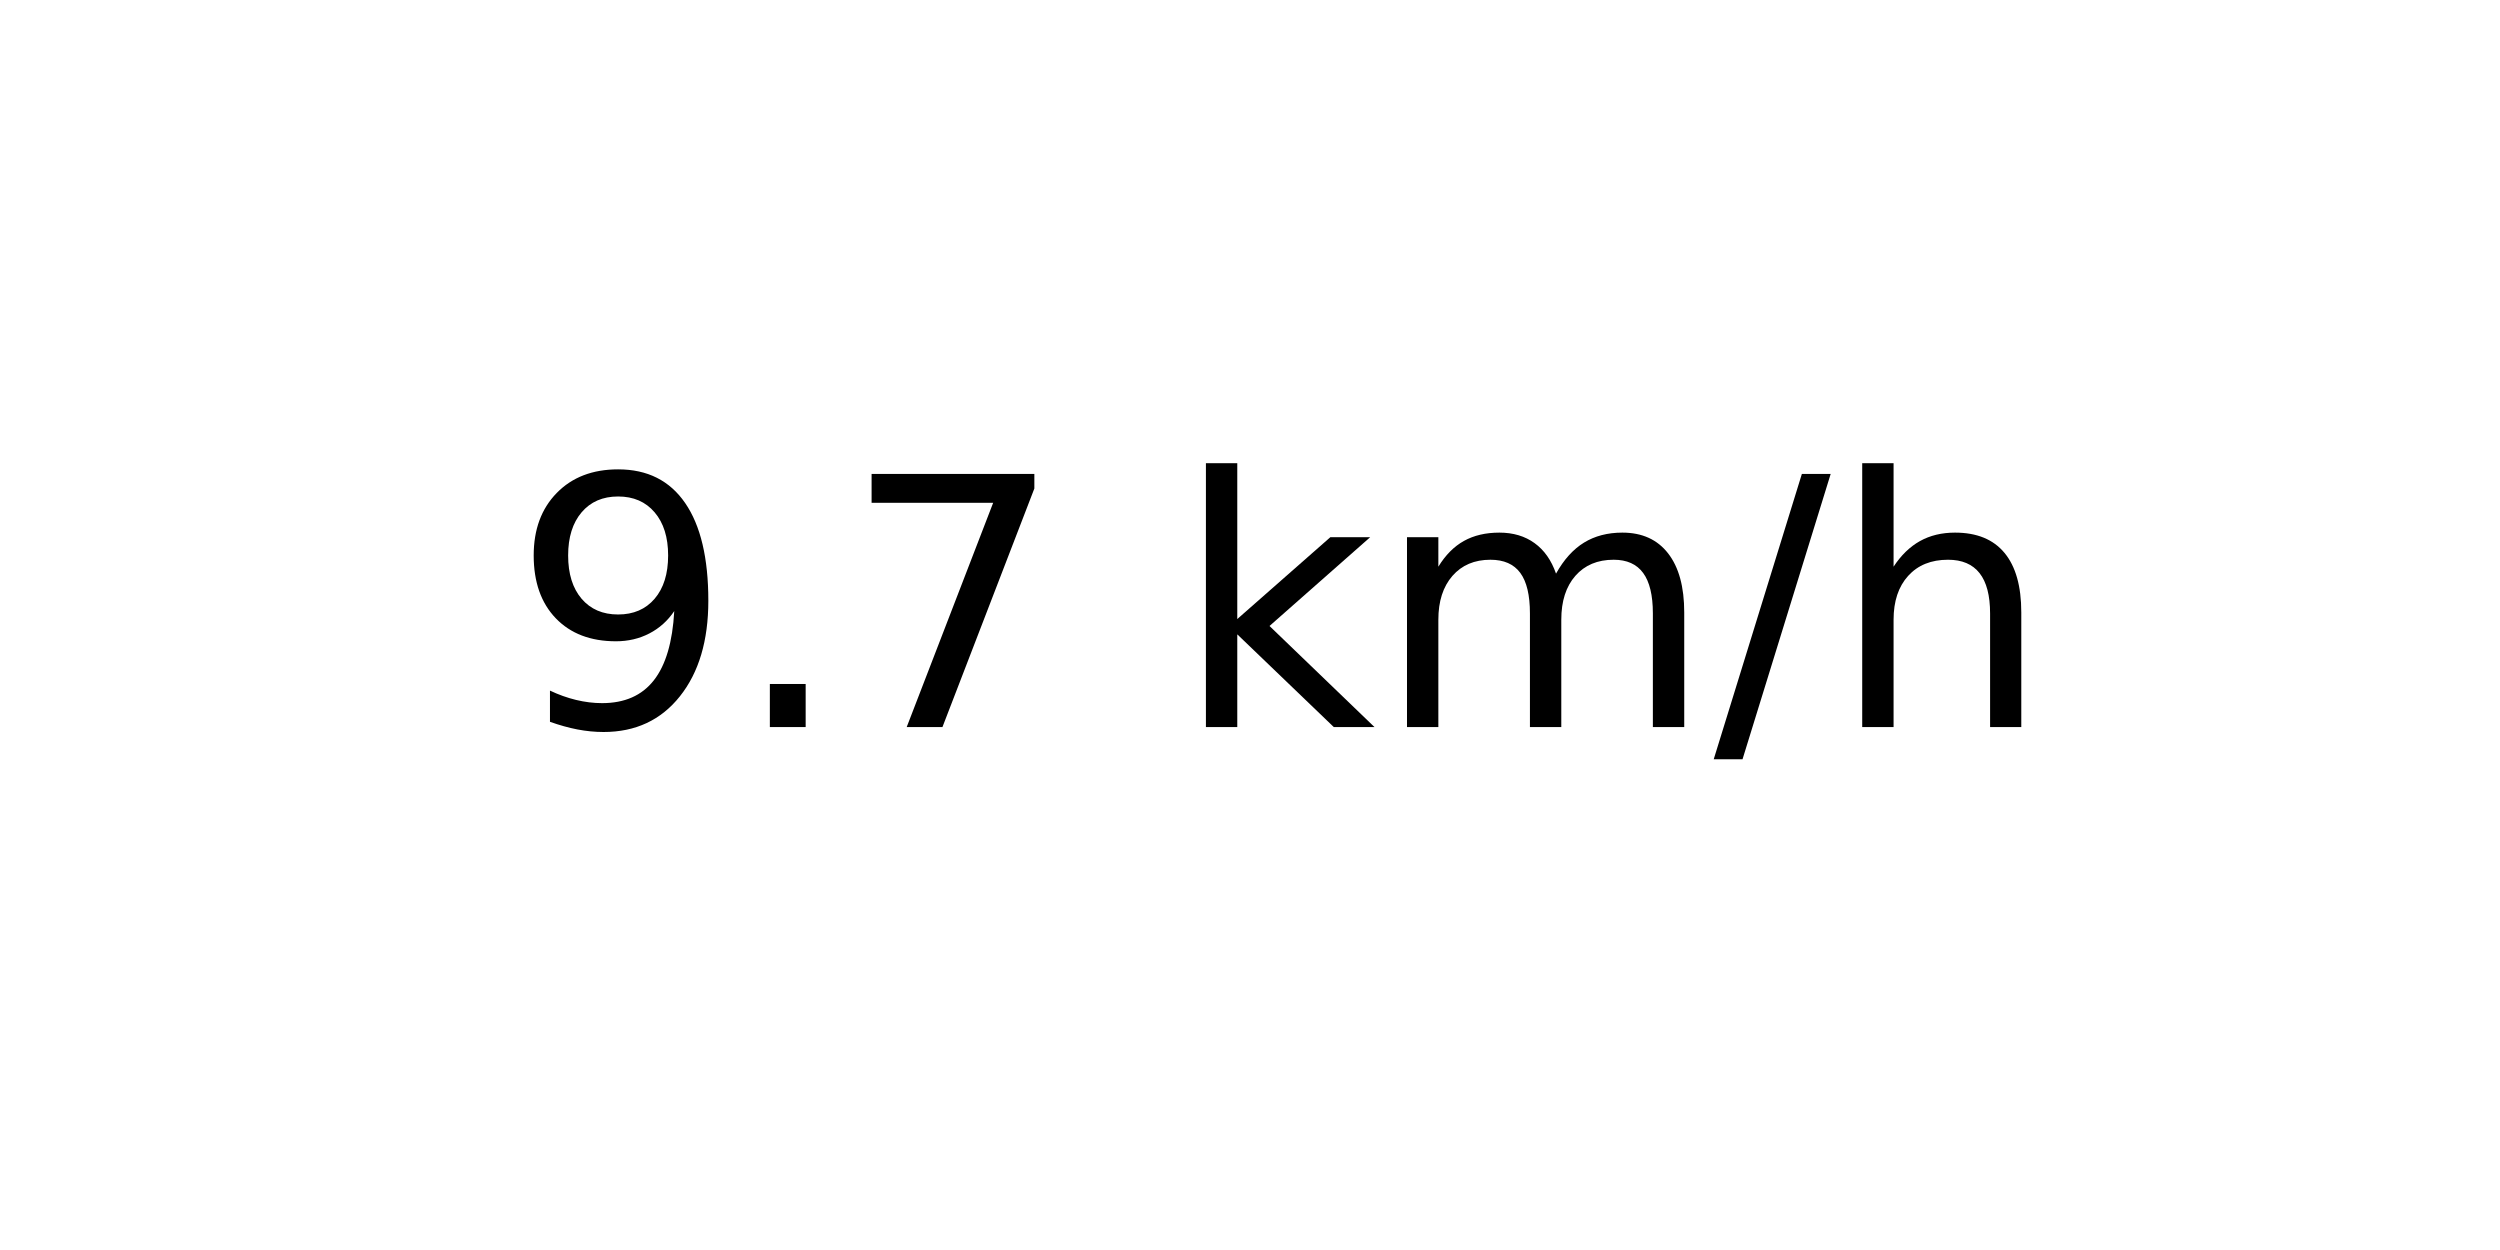
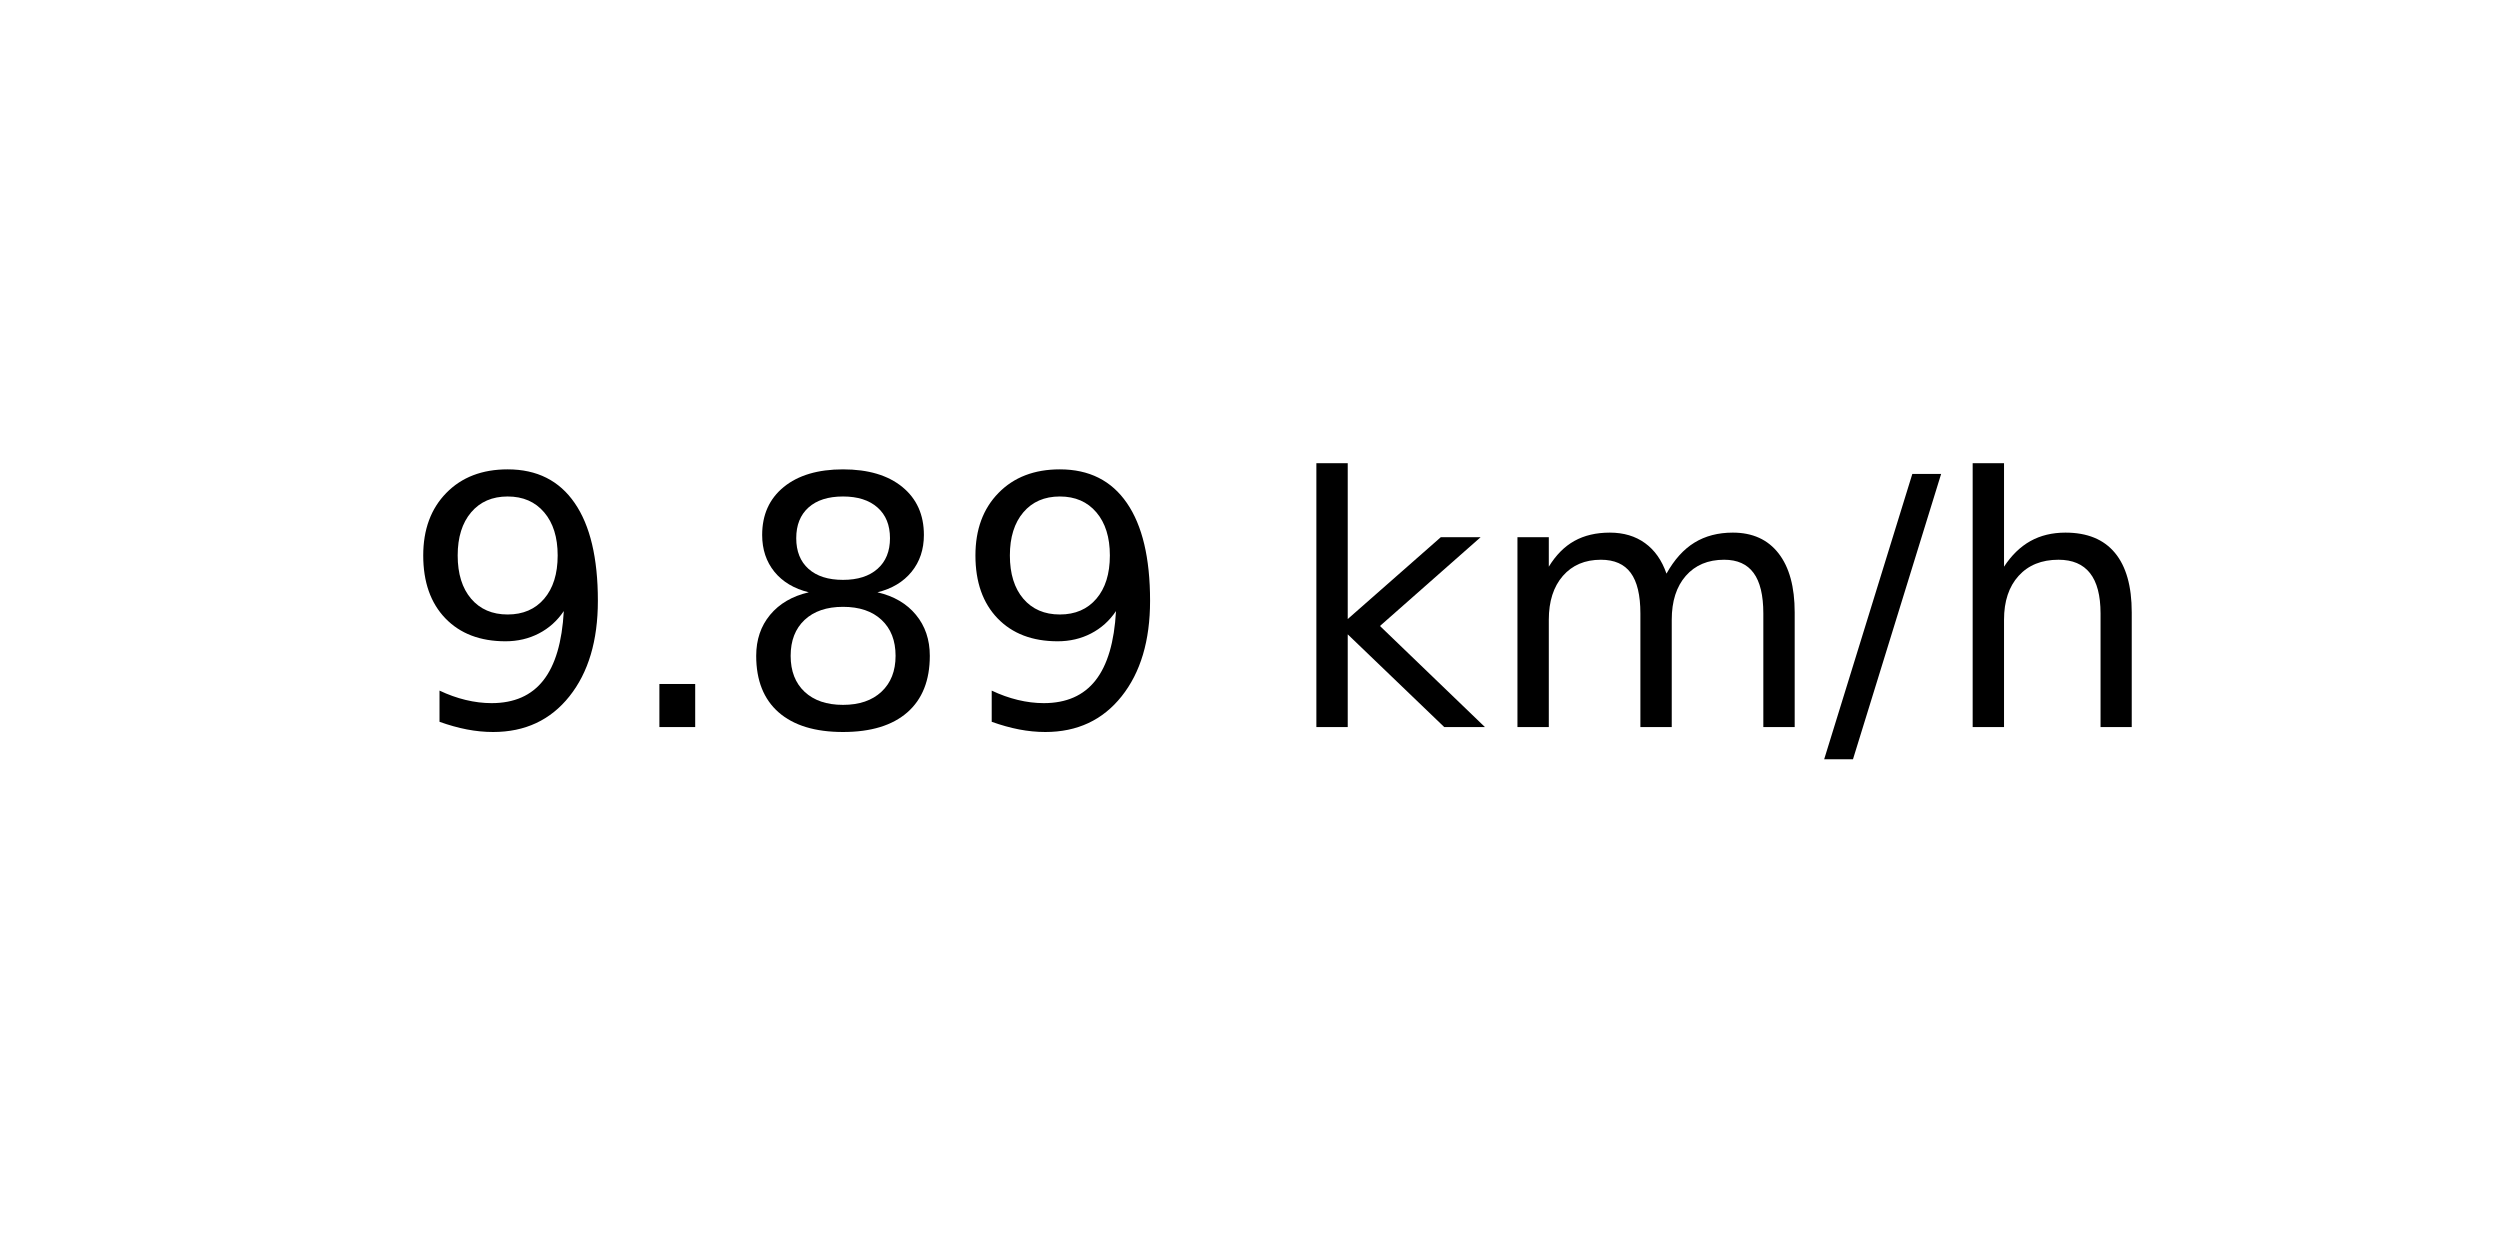
<svg xmlns="http://www.w3.org/2000/svg" xmlns:xlink="http://www.w3.org/1999/xlink" width="72pt" height="36pt" viewBox="0 0 72 36" version="1.1">
  <defs>
    <style type="text/css">*{stroke-linejoin: round; stroke-linecap: butt}</style>
  </defs>
  <g id="figure_1">
    <g id="axes_1">
      <g id="text_1">
-         <g transform="translate(14.74062 20.93937) scale(0.1 -0.1)">
+         <g transform="translate(11.55937 20.93937) scale(0.1 -0.1)">
          <defs>
            <path id="DejaVuSans-39" d="M 703 97  L 703 672  Q 941 559 1184 500  Q 1428 441 1663 441  Q 2288 441 2617 861  Q 2947 1281 2994 2138  Q 2813 1869 2534 1725  Q 2256 1581 1919 1581  Q 1219 1581 811 2004  Q 403 2428 403 3163  Q 403 3881 828 4315  Q 1253 4750 1959 4750  Q 2769 4750 3195 4129  Q 3622 3509 3622 2328  Q 3622 1225 3098 567  Q 2575 -91 1691 -91  Q 1453 -91 1209 -44  Q 966 3 703 97  z M 1959 2075  Q 2384 2075 2632 2365  Q 2881 2656 2881 3163  Q 2881 3666 2632 3958  Q 2384 4250 1959 4250  Q 1534 4250 1286 3958  Q 1038 3666 1038 3163  Q 1038 2656 1286 2365  Q 1534 2075 1959 2075  z " transform="scale(0.015625)" />
            <path id="DejaVuSans-2e" d="M 684 794  L 1344 794  L 1344 0  L 684 0  L 684 794  z " transform="scale(0.015625)" />
-             <path id="DejaVuSans-37" d="M 525 4666  L 3525 4666  L 3525 4397  L 1831 0  L 1172 0  L 2766 4134  L 525 4134  L 525 4666  z " transform="scale(0.015625)" />
+             <path id="DejaVuSans-38" d="M 2034 2216  Q 1584 2216 1326 1975  Q 1069 1734 1069 1313  Q 1069 891 1326 650  Q 1584 409 2034 409  Q 2484 409 2743 651  Q 3003 894 3003 1313  Q 3003 1734 2745 1975  Q 2488 2216 2034 2216  z M 1403 2484  Q 997 2584 770 2862  Q 544 3141 544 3541  Q 544 4100 942 4425  Q 1341 4750 2034 4750  Q 2731 4750 3128 4425  Q 3525 4100 3525 3541  Q 3525 3141 3298 2862  Q 3072 2584 2669 2484  Q 3125 2378 3379 2068  Q 3634 1759 3634 1313  Q 3634 634 3220 271  Q 2806 -91 2034 -91  Q 1263 -91 848 271  Q 434 634 434 1313  Q 434 1759 690 2068  Q 947 2378 1403 2484  z M 1172 3481  Q 1172 3119 1398 2916  Q 1625 2713 2034 2713  Q 2441 2713 2670 2916  Q 2900 3119 2900 3481  Q 2900 3844 2670 4047  Q 2441 4250 2034 4250  Q 1625 4250 1398 4047  Q 1172 3844 1172 3481  z " transform="scale(0.015625)" />
            <path id="DejaVuSans-20" transform="scale(0.015625)" />
            <path id="DejaVuSans-6b" d="M 581 4863  L 1159 4863  L 1159 1991  L 2875 3500  L 3609 3500  L 1753 1863  L 3688 0  L 2938 0  L 1159 1709  L 1159 0  L 581 0  L 581 4863  z " transform="scale(0.015625)" />
            <path id="DejaVuSans-6d" d="M 3328 2828  Q 3544 3216 3844 3400  Q 4144 3584 4550 3584  Q 5097 3584 5394 3201  Q 5691 2819 5691 2113  L 5691 0  L 5113 0  L 5113 2094  Q 5113 2597 4934 2840  Q 4756 3084 4391 3084  Q 3944 3084 3684 2787  Q 3425 2491 3425 1978  L 3425 0  L 2847 0  L 2847 2094  Q 2847 2600 2669 2842  Q 2491 3084 2119 3084  Q 1678 3084 1418 2786  Q 1159 2488 1159 1978  L 1159 0  L 581 0  L 581 3500  L 1159 3500  L 1159 2956  Q 1356 3278 1631 3431  Q 1906 3584 2284 3584  Q 2666 3584 2933 3390  Q 3200 3197 3328 2828  z " transform="scale(0.015625)" />
            <path id="DejaVuSans-2f" d="M 1625 4666  L 2156 4666  L 531 -594  L 0 -594  L 1625 4666  z " transform="scale(0.015625)" />
            <path id="DejaVuSans-68" d="M 3513 2113  L 3513 0  L 2938 0  L 2938 2094  Q 2938 2591 2744 2837  Q 2550 3084 2163 3084  Q 1697 3084 1428 2787  Q 1159 2491 1159 1978  L 1159 0  L 581 0  L 581 4863  L 1159 4863  L 1159 2956  Q 1366 3272 1645 3428  Q 1925 3584 2291 3584  Q 2894 3584 3203 3211  Q 3513 2838 3513 2113  z " transform="scale(0.015625)" />
          </defs>
          <use xlink:href="#DejaVuSans-39" />
          <use xlink:href="#DejaVuSans-2e" x="63.623" />
-           <use xlink:href="#DejaVuSans-37" x="95.41" />
-           <use xlink:href="#DejaVuSans-20" x="159.033" />
-           <use xlink:href="#DejaVuSans-6b" x="190.82" />
-           <use xlink:href="#DejaVuSans-6d" x="248.73" />
-           <use xlink:href="#DejaVuSans-2f" x="346.143" />
-           <use xlink:href="#DejaVuSans-68" x="379.834" />
+           <use xlink:href="#DejaVuSans-38" x="95.41" />
+           <use xlink:href="#DejaVuSans-39" x="159.033" />
+           <use xlink:href="#DejaVuSans-20" x="222.656" />
+           <use xlink:href="#DejaVuSans-6b" x="254.443" />
+           <use xlink:href="#DejaVuSans-6d" x="312.354" />
+           <use xlink:href="#DejaVuSans-2f" x="409.766" />
+           <use xlink:href="#DejaVuSans-68" x="443.457" />
        </g>
      </g>
    </g>
  </g>
</svg>
